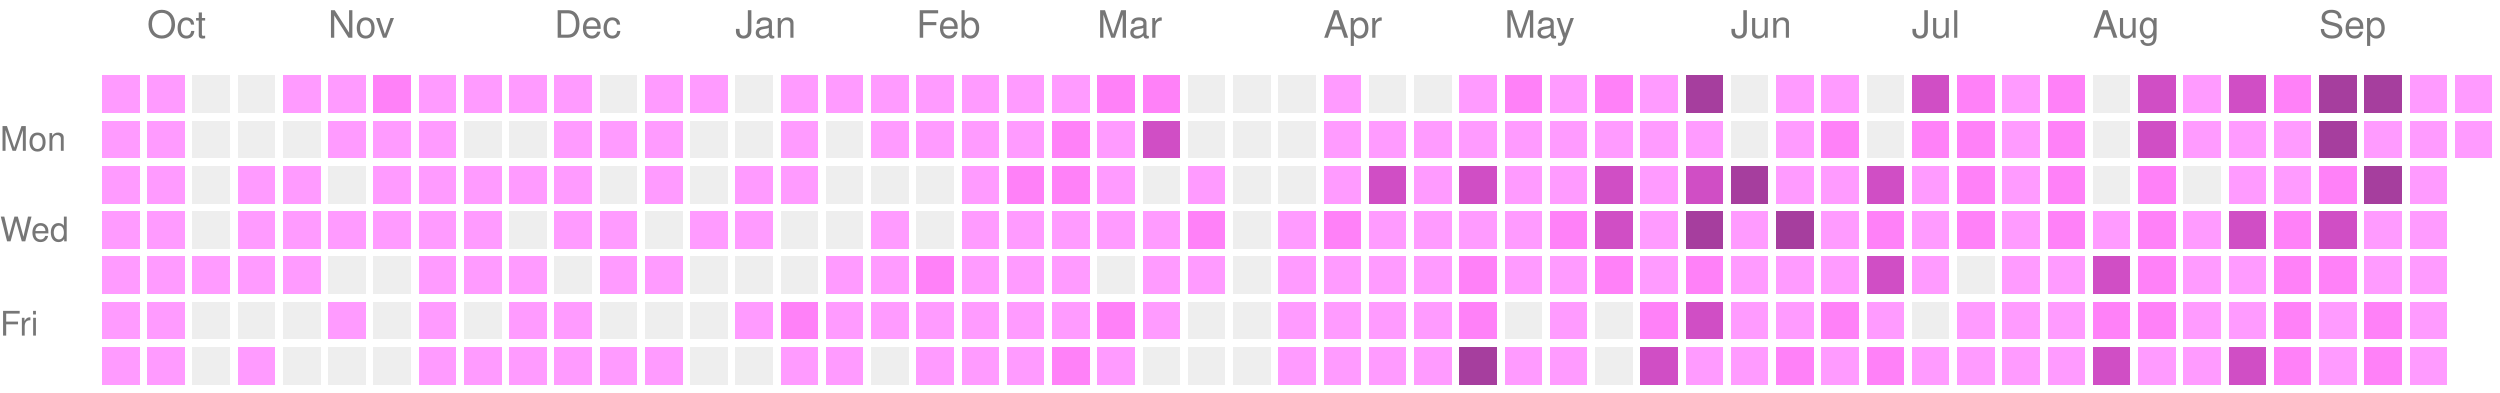
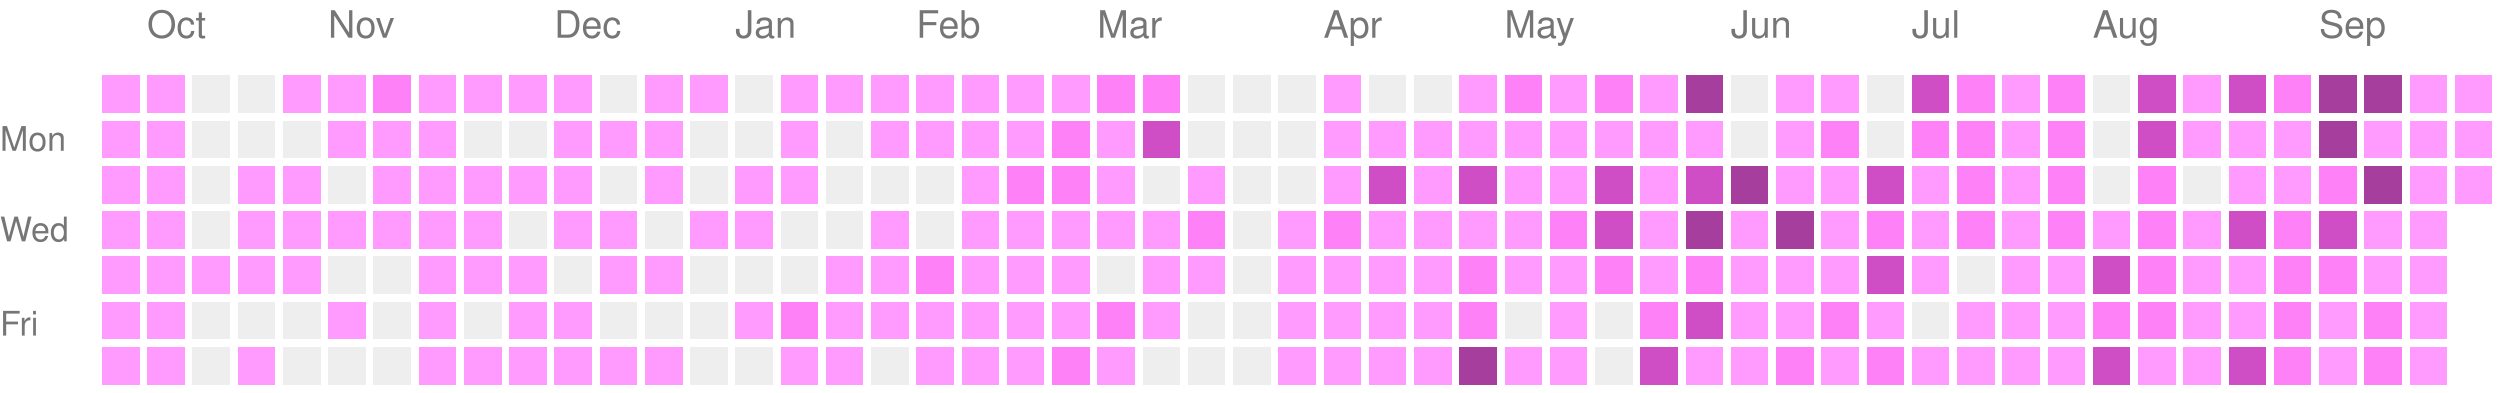
<svg xmlns="http://www.w3.org/2000/svg" version="1.1" width="663" height="104">
  <rect style="fill:#ff9bff;shape-rendering:crispedges;" data-score="1" data-date="2025-09-28" x="27" y="20" width="10" height="10" />
  <rect style="fill:#ff9bff;shape-rendering:crispedges;" data-score="1" data-date="2025-10-05" x="39" y="20" width="10" height="10" />
  <rect style="fill:#EEEEEE;shape-rendering:crispedges;" data-score="0" data-date="2025-10-12" x="51" y="20" width="10" height="10" />
  <rect style="fill:#EEEEEE;shape-rendering:crispedges;" data-score="0" data-date="2025-10-19" x="63" y="20" width="10" height="10" />
  <rect style="fill:#ff9bff;shape-rendering:crispedges;" data-score="1" data-date="2025-10-26" x="75" y="20" width="10" height="10" />
  <rect style="fill:#ff9bff;shape-rendering:crispedges;" data-score="1" data-date="2025-11-02" x="87" y="20" width="10" height="10" />
  <rect style="fill:#ff81f8;shape-rendering:crispedges;" data-score="2" data-date="2025-11-09" x="99" y="20" width="10" height="10" />
  <rect style="fill:#ff9bff;shape-rendering:crispedges;" data-score="1" data-date="2025-11-16" x="111" y="20" width="10" height="10" />
  <rect style="fill:#ff9bff;shape-rendering:crispedges;" data-score="1" data-date="2025-11-23" x="123" y="20" width="10" height="10" />
  <rect style="fill:#ff9bff;shape-rendering:crispedges;" data-score="1" data-date="2025-11-30" x="135" y="20" width="10" height="10" />
  <rect style="fill:#ff9bff;shape-rendering:crispedges;" data-score="1" data-date="2025-12-07" x="147" y="20" width="10" height="10" />
  <rect style="fill:#EEEEEE;shape-rendering:crispedges;" data-score="0" data-date="2025-12-14" x="159" y="20" width="10" height="10" />
  <rect style="fill:#ff9bff;shape-rendering:crispedges;" data-score="1" data-date="2025-12-21" x="171" y="20" width="10" height="10" />
  <rect style="fill:#ff9bff;shape-rendering:crispedges;" data-score="1" data-date="2025-12-28" x="183" y="20" width="10" height="10" />
  <rect style="fill:#EEEEEE;shape-rendering:crispedges;" data-score="0" data-date="2026-01-04" x="195" y="20" width="10" height="10" />
  <rect style="fill:#ff9bff;shape-rendering:crispedges;" data-score="1" data-date="2026-01-11" x="207" y="20" width="10" height="10" />
  <rect style="fill:#ff9bff;shape-rendering:crispedges;" data-score="1" data-date="2026-01-18" x="219" y="20" width="10" height="10" />
  <rect style="fill:#ff9bff;shape-rendering:crispedges;" data-score="1" data-date="2026-01-25" x="231" y="20" width="10" height="10" />
  <rect style="fill:#ff9bff;shape-rendering:crispedges;" data-score="1" data-date="2026-02-01" x="243" y="20" width="10" height="10" />
  <rect style="fill:#ff9bff;shape-rendering:crispedges;" data-score="1" data-date="2026-02-08" x="255" y="20" width="10" height="10" />
  <rect style="fill:#ff9bff;shape-rendering:crispedges;" data-score="1" data-date="2026-02-15" x="267" y="20" width="10" height="10" />
  <rect style="fill:#ff9bff;shape-rendering:crispedges;" data-score="1" data-date="2026-02-22" x="279" y="20" width="10" height="10" />
  <rect style="fill:#ff81f8;shape-rendering:crispedges;" data-score="2" data-date="2026-03-01" x="291" y="20" width="10" height="10" />
  <rect style="fill:#ff81f8;shape-rendering:crispedges;" data-score="2" data-date="2026-03-08" x="303" y="20" width="10" height="10" />
  <rect style="fill:#EEEEEE;shape-rendering:crispedges;" data-score="0" data-date="2026-03-15" x="315" y="20" width="10" height="10" />
  <rect style="fill:#EEEEEE;shape-rendering:crispedges;" data-score="0" data-date="2026-03-22" x="327" y="20" width="10" height="10" />
  <rect style="fill:#EEEEEE;shape-rendering:crispedges;" data-score="0" data-date="2026-03-29" x="339" y="20" width="10" height="10" />
  <rect style="fill:#ff9bff;shape-rendering:crispedges;" data-score="1" data-date="2026-04-05" x="351" y="20" width="10" height="10" />
  <rect style="fill:#EEEEEE;shape-rendering:crispedges;" data-score="0" data-date="2026-04-12" x="363" y="20" width="10" height="10" />
  <rect style="fill:#EEEEEE;shape-rendering:crispedges;" data-score="0" data-date="2026-04-19" x="375" y="20" width="10" height="10" />
  <rect style="fill:#ff9bff;shape-rendering:crispedges;" data-score="1" data-date="2026-04-26" x="387" y="20" width="10" height="10" />
  <rect style="fill:#ff81f8;shape-rendering:crispedges;" data-score="2" data-date="2026-05-03" x="399" y="20" width="10" height="10" />
  <rect style="fill:#ff9bff;shape-rendering:crispedges;" data-score="1" data-date="2026-05-10" x="411" y="20" width="10" height="10" />
  <rect style="fill:#ff81f8;shape-rendering:crispedges;" data-score="2" data-date="2026-05-17" x="423" y="20" width="10" height="10" />
  <rect style="fill:#ff9bff;shape-rendering:crispedges;" data-score="1" data-date="2026-05-24" x="435" y="20" width="10" height="10" />
  <rect style="fill:#a63e9e;shape-rendering:crispedges;" data-score="4" data-date="2026-05-31" x="447" y="20" width="10" height="10" />
  <rect style="fill:#EEEEEE;shape-rendering:crispedges;" data-score="0" data-date="2026-06-07" x="459" y="20" width="10" height="10" />
  <rect style="fill:#ff9bff;shape-rendering:crispedges;" data-score="1" data-date="2026-06-14" x="471" y="20" width="10" height="10" />
  <rect style="fill:#ff9bff;shape-rendering:crispedges;" data-score="1" data-date="2026-06-21" x="483" y="20" width="10" height="10" />
  <rect style="fill:#EEEEEE;shape-rendering:crispedges;" data-score="0" data-date="2026-06-28" x="495" y="20" width="10" height="10" />
  <rect style="fill:#d04ec5;shape-rendering:crispedges;" data-score="3" data-date="2026-07-05" x="507" y="20" width="10" height="10" />
  <rect style="fill:#ff81f8;shape-rendering:crispedges;" data-score="2" data-date="2026-07-12" x="519" y="20" width="10" height="10" />
  <rect style="fill:#ff9bff;shape-rendering:crispedges;" data-score="1" data-date="2026-07-19" x="531" y="20" width="10" height="10" />
  <rect style="fill:#ff81f8;shape-rendering:crispedges;" data-score="2" data-date="2026-07-26" x="543" y="20" width="10" height="10" />
  <rect style="fill:#EEEEEE;shape-rendering:crispedges;" data-score="0" data-date="2026-08-02" x="555" y="20" width="10" height="10" />
  <rect style="fill:#d04ec5;shape-rendering:crispedges;" data-score="3" data-date="2026-08-09" x="567" y="20" width="10" height="10" />
  <rect style="fill:#ff9bff;shape-rendering:crispedges;" data-score="1" data-date="2026-08-16" x="579" y="20" width="10" height="10" />
  <rect style="fill:#d04ec5;shape-rendering:crispedges;" data-score="3" data-date="2026-08-23" x="591" y="20" width="10" height="10" />
  <rect style="fill:#ff81f8;shape-rendering:crispedges;" data-score="2" data-date="2026-08-30" x="603" y="20" width="10" height="10" />
  <rect style="fill:#a63e9e;shape-rendering:crispedges;" data-score="4" data-date="2026-09-06" x="615" y="20" width="10" height="10" />
  <rect style="fill:#a63e9e;shape-rendering:crispedges;" data-score="4" data-date="2026-09-13" x="627" y="20" width="10" height="10" />
  <rect style="fill:#ff9bff;shape-rendering:crispedges;" data-score="1" data-date="2026-09-20" x="639" y="20" width="10" height="10" />
  <rect style="fill:#ff9bff;shape-rendering:crispedges;" data-score="1" data-date="2026-09-27" x="651" y="20" width="10" height="10" />
  <rect style="fill:#ff9bff;shape-rendering:crispedges;" data-score="1" data-date="2025-09-29" x="27" y="32" width="10" height="10" />
  <rect style="fill:#ff9bff;shape-rendering:crispedges;" data-score="1" data-date="2025-10-06" x="39" y="32" width="10" height="10" />
  <rect style="fill:#EEEEEE;shape-rendering:crispedges;" data-score="0" data-date="2025-10-13" x="51" y="32" width="10" height="10" />
  <rect style="fill:#EEEEEE;shape-rendering:crispedges;" data-score="0" data-date="2025-10-20" x="63" y="32" width="10" height="10" />
  <rect style="fill:#EEEEEE;shape-rendering:crispedges;" data-score="0" data-date="2025-10-27" x="75" y="32" width="10" height="10" />
  <rect style="fill:#ff9bff;shape-rendering:crispedges;" data-score="1" data-date="2025-11-03" x="87" y="32" width="10" height="10" />
  <rect style="fill:#ff9bff;shape-rendering:crispedges;" data-score="1" data-date="2025-11-10" x="99" y="32" width="10" height="10" />
  <rect style="fill:#ff9bff;shape-rendering:crispedges;" data-score="1" data-date="2025-11-17" x="111" y="32" width="10" height="10" />
  <rect style="fill:#EEEEEE;shape-rendering:crispedges;" data-score="0" data-date="2025-11-24" x="123" y="32" width="10" height="10" />
  <rect style="fill:#EEEEEE;shape-rendering:crispedges;" data-score="0" data-date="2025-12-01" x="135" y="32" width="10" height="10" />
  <rect style="fill:#ff9bff;shape-rendering:crispedges;" data-score="1" data-date="2025-12-08" x="147" y="32" width="10" height="10" />
  <rect style="fill:#ff9bff;shape-rendering:crispedges;" data-score="1" data-date="2025-12-15" x="159" y="32" width="10" height="10" />
  <rect style="fill:#ff9bff;shape-rendering:crispedges;" data-score="1" data-date="2025-12-22" x="171" y="32" width="10" height="10" />
  <rect style="fill:#EEEEEE;shape-rendering:crispedges;" data-score="0" data-date="2025-12-29" x="183" y="32" width="10" height="10" />
  <rect style="fill:#EEEEEE;shape-rendering:crispedges;" data-score="0" data-date="2026-01-05" x="195" y="32" width="10" height="10" />
  <rect style="fill:#ff9bff;shape-rendering:crispedges;" data-score="1" data-date="2026-01-12" x="207" y="32" width="10" height="10" />
  <rect style="fill:#EEEEEE;shape-rendering:crispedges;" data-score="0" data-date="2026-01-19" x="219" y="32" width="10" height="10" />
  <rect style="fill:#ff9bff;shape-rendering:crispedges;" data-score="1" data-date="2026-01-26" x="231" y="32" width="10" height="10" />
  <rect style="fill:#ff9bff;shape-rendering:crispedges;" data-score="1" data-date="2026-02-02" x="243" y="32" width="10" height="10" />
  <rect style="fill:#ff9bff;shape-rendering:crispedges;" data-score="1" data-date="2026-02-09" x="255" y="32" width="10" height="10" />
  <rect style="fill:#ff9bff;shape-rendering:crispedges;" data-score="1" data-date="2026-02-16" x="267" y="32" width="10" height="10" />
  <rect style="fill:#ff81f8;shape-rendering:crispedges;" data-score="2" data-date="2026-02-23" x="279" y="32" width="10" height="10" />
  <rect style="fill:#ff9bff;shape-rendering:crispedges;" data-score="1" data-date="2026-03-02" x="291" y="32" width="10" height="10" />
  <rect style="fill:#d04ec5;shape-rendering:crispedges;" data-score="3" data-date="2026-03-09" x="303" y="32" width="10" height="10" />
  <rect style="fill:#EEEEEE;shape-rendering:crispedges;" data-score="0" data-date="2026-03-16" x="315" y="32" width="10" height="10" />
  <rect style="fill:#EEEEEE;shape-rendering:crispedges;" data-score="0" data-date="2026-03-23" x="327" y="32" width="10" height="10" />
  <rect style="fill:#EEEEEE;shape-rendering:crispedges;" data-score="0" data-date="2026-03-30" x="339" y="32" width="10" height="10" />
  <rect style="fill:#ff9bff;shape-rendering:crispedges;" data-score="1" data-date="2026-04-06" x="351" y="32" width="10" height="10" />
  <rect style="fill:#ff9bff;shape-rendering:crispedges;" data-score="1" data-date="2026-04-13" x="363" y="32" width="10" height="10" />
  <rect style="fill:#ff9bff;shape-rendering:crispedges;" data-score="1" data-date="2026-04-20" x="375" y="32" width="10" height="10" />
  <rect style="fill:#ff9bff;shape-rendering:crispedges;" data-score="1" data-date="2026-04-27" x="387" y="32" width="10" height="10" />
  <rect style="fill:#ff9bff;shape-rendering:crispedges;" data-score="1" data-date="2026-05-04" x="399" y="32" width="10" height="10" />
  <rect style="fill:#ff9bff;shape-rendering:crispedges;" data-score="1" data-date="2026-05-11" x="411" y="32" width="10" height="10" />
  <rect style="fill:#ff9bff;shape-rendering:crispedges;" data-score="1" data-date="2026-05-18" x="423" y="32" width="10" height="10" />
  <rect style="fill:#ff9bff;shape-rendering:crispedges;" data-score="1" data-date="2026-05-25" x="435" y="32" width="10" height="10" />
  <rect style="fill:#ff9bff;shape-rendering:crispedges;" data-score="1" data-date="2026-06-01" x="447" y="32" width="10" height="10" />
  <rect style="fill:#EEEEEE;shape-rendering:crispedges;" data-score="0" data-date="2026-06-08" x="459" y="32" width="10" height="10" />
  <rect style="fill:#ff9bff;shape-rendering:crispedges;" data-score="1" data-date="2026-06-15" x="471" y="32" width="10" height="10" />
  <rect style="fill:#ff81f8;shape-rendering:crispedges;" data-score="2" data-date="2026-06-22" x="483" y="32" width="10" height="10" />
  <rect style="fill:#EEEEEE;shape-rendering:crispedges;" data-score="0" data-date="2026-06-29" x="495" y="32" width="10" height="10" />
  <rect style="fill:#ff81f8;shape-rendering:crispedges;" data-score="2" data-date="2026-07-06" x="507" y="32" width="10" height="10" />
  <rect style="fill:#ff81f8;shape-rendering:crispedges;" data-score="2" data-date="2026-07-13" x="519" y="32" width="10" height="10" />
  <rect style="fill:#ff9bff;shape-rendering:crispedges;" data-score="1" data-date="2026-07-20" x="531" y="32" width="10" height="10" />
  <rect style="fill:#ff81f8;shape-rendering:crispedges;" data-score="2" data-date="2026-07-27" x="543" y="32" width="10" height="10" />
  <rect style="fill:#EEEEEE;shape-rendering:crispedges;" data-score="0" data-date="2026-08-03" x="555" y="32" width="10" height="10" />
  <rect style="fill:#d04ec5;shape-rendering:crispedges;" data-score="3" data-date="2026-08-10" x="567" y="32" width="10" height="10" />
  <rect style="fill:#ff9bff;shape-rendering:crispedges;" data-score="1" data-date="2026-08-17" x="579" y="32" width="10" height="10" />
  <rect style="fill:#ff9bff;shape-rendering:crispedges;" data-score="1" data-date="2026-08-24" x="591" y="32" width="10" height="10" />
  <rect style="fill:#ff9bff;shape-rendering:crispedges;" data-score="1" data-date="2026-08-31" x="603" y="32" width="10" height="10" />
  <rect style="fill:#a63e9e;shape-rendering:crispedges;" data-score="4" data-date="2026-09-07" x="615" y="32" width="10" height="10" />
  <rect style="fill:#ff9bff;shape-rendering:crispedges;" data-score="1" data-date="2026-09-14" x="627" y="32" width="10" height="10" />
  <rect style="fill:#ff9bff;shape-rendering:crispedges;" data-score="1" data-date="2026-09-21" x="639" y="32" width="10" height="10" />
  <rect style="fill:#ff9bff;shape-rendering:crispedges;" data-score="1" data-date="2026-09-28" x="651" y="32" width="10" height="10" />
  <rect style="fill:#ff9bff;shape-rendering:crispedges;" data-score="1" data-date="2025-09-30" x="27" y="44" width="10" height="10" />
  <rect style="fill:#ff9bff;shape-rendering:crispedges;" data-score="1" data-date="2025-10-07" x="39" y="44" width="10" height="10" />
  <rect style="fill:#EEEEEE;shape-rendering:crispedges;" data-score="0" data-date="2025-10-14" x="51" y="44" width="10" height="10" />
  <rect style="fill:#ff9bff;shape-rendering:crispedges;" data-score="1" data-date="2025-10-21" x="63" y="44" width="10" height="10" />
  <rect style="fill:#ff9bff;shape-rendering:crispedges;" data-score="1" data-date="2025-10-28" x="75" y="44" width="10" height="10" />
  <rect style="fill:#EEEEEE;shape-rendering:crispedges;" data-score="0" data-date="2025-11-04" x="87" y="44" width="10" height="10" />
  <rect style="fill:#ff9bff;shape-rendering:crispedges;" data-score="1" data-date="2025-11-11" x="99" y="44" width="10" height="10" />
  <rect style="fill:#ff9bff;shape-rendering:crispedges;" data-score="1" data-date="2025-11-18" x="111" y="44" width="10" height="10" />
  <rect style="fill:#ff9bff;shape-rendering:crispedges;" data-score="1" data-date="2025-11-25" x="123" y="44" width="10" height="10" />
  <rect style="fill:#ff9bff;shape-rendering:crispedges;" data-score="1" data-date="2025-12-02" x="135" y="44" width="10" height="10" />
  <rect style="fill:#ff9bff;shape-rendering:crispedges;" data-score="1" data-date="2025-12-09" x="147" y="44" width="10" height="10" />
  <rect style="fill:#EEEEEE;shape-rendering:crispedges;" data-score="0" data-date="2025-12-16" x="159" y="44" width="10" height="10" />
  <rect style="fill:#ff9bff;shape-rendering:crispedges;" data-score="1" data-date="2025-12-23" x="171" y="44" width="10" height="10" />
  <rect style="fill:#EEEEEE;shape-rendering:crispedges;" data-score="0" data-date="2025-12-30" x="183" y="44" width="10" height="10" />
  <rect style="fill:#ff9bff;shape-rendering:crispedges;" data-score="1" data-date="2026-01-06" x="195" y="44" width="10" height="10" />
  <rect style="fill:#ff9bff;shape-rendering:crispedges;" data-score="1" data-date="2026-01-13" x="207" y="44" width="10" height="10" />
  <rect style="fill:#EEEEEE;shape-rendering:crispedges;" data-score="0" data-date="2026-01-20" x="219" y="44" width="10" height="10" />
  <rect style="fill:#EEEEEE;shape-rendering:crispedges;" data-score="0" data-date="2026-01-27" x="231" y="44" width="10" height="10" />
  <rect style="fill:#EEEEEE;shape-rendering:crispedges;" data-score="0" data-date="2026-02-03" x="243" y="44" width="10" height="10" />
  <rect style="fill:#ff9bff;shape-rendering:crispedges;" data-score="1" data-date="2026-02-10" x="255" y="44" width="10" height="10" />
  <rect style="fill:#ff81f8;shape-rendering:crispedges;" data-score="2" data-date="2026-02-17" x="267" y="44" width="10" height="10" />
  <rect style="fill:#ff81f8;shape-rendering:crispedges;" data-score="2" data-date="2026-02-24" x="279" y="44" width="10" height="10" />
  <rect style="fill:#ff9bff;shape-rendering:crispedges;" data-score="1" data-date="2026-03-03" x="291" y="44" width="10" height="10" />
  <rect style="fill:#EEEEEE;shape-rendering:crispedges;" data-score="0" data-date="2026-03-10" x="303" y="44" width="10" height="10" />
  <rect style="fill:#ff9bff;shape-rendering:crispedges;" data-score="1" data-date="2026-03-17" x="315" y="44" width="10" height="10" />
  <rect style="fill:#EEEEEE;shape-rendering:crispedges;" data-score="0" data-date="2026-03-24" x="327" y="44" width="10" height="10" />
  <rect style="fill:#EEEEEE;shape-rendering:crispedges;" data-score="0" data-date="2026-03-31" x="339" y="44" width="10" height="10" />
  <rect style="fill:#ff9bff;shape-rendering:crispedges;" data-score="1" data-date="2026-04-07" x="351" y="44" width="10" height="10" />
  <rect style="fill:#d04ec5;shape-rendering:crispedges;" data-score="3" data-date="2026-04-14" x="363" y="44" width="10" height="10" />
  <rect style="fill:#ff9bff;shape-rendering:crispedges;" data-score="1" data-date="2026-04-21" x="375" y="44" width="10" height="10" />
  <rect style="fill:#d04ec5;shape-rendering:crispedges;" data-score="3" data-date="2026-04-28" x="387" y="44" width="10" height="10" />
  <rect style="fill:#ff9bff;shape-rendering:crispedges;" data-score="1" data-date="2026-05-05" x="399" y="44" width="10" height="10" />
  <rect style="fill:#ff9bff;shape-rendering:crispedges;" data-score="1" data-date="2026-05-12" x="411" y="44" width="10" height="10" />
  <rect style="fill:#d04ec5;shape-rendering:crispedges;" data-score="3" data-date="2026-05-19" x="423" y="44" width="10" height="10" />
  <rect style="fill:#ff9bff;shape-rendering:crispedges;" data-score="1" data-date="2026-05-26" x="435" y="44" width="10" height="10" />
  <rect style="fill:#d04ec5;shape-rendering:crispedges;" data-score="3" data-date="2026-06-02" x="447" y="44" width="10" height="10" />
  <rect style="fill:#a63e9e;shape-rendering:crispedges;" data-score="4" data-date="2026-06-09" x="459" y="44" width="10" height="10" />
  <rect style="fill:#ff9bff;shape-rendering:crispedges;" data-score="1" data-date="2026-06-16" x="471" y="44" width="10" height="10" />
  <rect style="fill:#ff9bff;shape-rendering:crispedges;" data-score="1" data-date="2026-06-23" x="483" y="44" width="10" height="10" />
  <rect style="fill:#d04ec5;shape-rendering:crispedges;" data-score="3" data-date="2026-06-30" x="495" y="44" width="10" height="10" />
  <rect style="fill:#ff9bff;shape-rendering:crispedges;" data-score="1" data-date="2026-07-07" x="507" y="44" width="10" height="10" />
  <rect style="fill:#ff81f8;shape-rendering:crispedges;" data-score="2" data-date="2026-07-14" x="519" y="44" width="10" height="10" />
  <rect style="fill:#ff9bff;shape-rendering:crispedges;" data-score="1" data-date="2026-07-21" x="531" y="44" width="10" height="10" />
  <rect style="fill:#ff81f8;shape-rendering:crispedges;" data-score="2" data-date="2026-07-28" x="543" y="44" width="10" height="10" />
  <rect style="fill:#EEEEEE;shape-rendering:crispedges;" data-score="0" data-date="2026-08-04" x="555" y="44" width="10" height="10" />
  <rect style="fill:#ff81f8;shape-rendering:crispedges;" data-score="2" data-date="2026-08-11" x="567" y="44" width="10" height="10" />
  <rect style="fill:#EEEEEE;shape-rendering:crispedges;" data-score="0" data-date="2026-08-18" x="579" y="44" width="10" height="10" />
  <rect style="fill:#ff9bff;shape-rendering:crispedges;" data-score="1" data-date="2026-08-25" x="591" y="44" width="10" height="10" />
  <rect style="fill:#ff9bff;shape-rendering:crispedges;" data-score="1" data-date="2026-09-01" x="603" y="44" width="10" height="10" />
  <rect style="fill:#ff81f8;shape-rendering:crispedges;" data-score="2" data-date="2026-09-08" x="615" y="44" width="10" height="10" />
  <rect style="fill:#a63e9e;shape-rendering:crispedges;" data-score="4" data-date="2026-09-15" x="627" y="44" width="10" height="10" />
  <rect style="fill:#ff9bff;shape-rendering:crispedges;" data-score="1" data-date="2026-09-22" x="639" y="44" width="10" height="10" />
+   <rect style="fill:#ff9bff;shape-rendering:crispedges;" data-score="1" data-date="2026-09-29" x="651" y="44" width="10" height="10" />
  <rect style="fill:#ff9bff;shape-rendering:crispedges;" data-score="1" data-date="2025-10-01" x="27" y="56" width="10" height="10" />
  <rect style="fill:#ff9bff;shape-rendering:crispedges;" data-score="1" data-date="2025-10-08" x="39" y="56" width="10" height="10" />
  <rect style="fill:#EEEEEE;shape-rendering:crispedges;" data-score="0" data-date="2025-10-15" x="51" y="56" width="10" height="10" />
  <rect style="fill:#ff9bff;shape-rendering:crispedges;" data-score="1" data-date="2025-10-22" x="63" y="56" width="10" height="10" />
  <rect style="fill:#ff9bff;shape-rendering:crispedges;" data-score="1" data-date="2025-10-29" x="75" y="56" width="10" height="10" />
  <rect style="fill:#ff9bff;shape-rendering:crispedges;" data-score="1" data-date="2025-11-05" x="87" y="56" width="10" height="10" />
  <rect style="fill:#ff9bff;shape-rendering:crispedges;" data-score="1" data-date="2025-11-12" x="99" y="56" width="10" height="10" />
  <rect style="fill:#ff9bff;shape-rendering:crispedges;" data-score="1" data-date="2025-11-19" x="111" y="56" width="10" height="10" />
  <rect style="fill:#ff9bff;shape-rendering:crispedges;" data-score="1" data-date="2025-11-26" x="123" y="56" width="10" height="10" />
  <rect style="fill:#EEEEEE;shape-rendering:crispedges;" data-score="0" data-date="2025-12-03" x="135" y="56" width="10" height="10" />
  <rect style="fill:#ff9bff;shape-rendering:crispedges;" data-score="1" data-date="2025-12-10" x="147" y="56" width="10" height="10" />
  <rect style="fill:#ff9bff;shape-rendering:crispedges;" data-score="1" data-date="2025-12-17" x="159" y="56" width="10" height="10" />
  <rect style="fill:#EEEEEE;shape-rendering:crispedges;" data-score="0" data-date="2025-12-24" x="171" y="56" width="10" height="10" />
  <rect style="fill:#ff9bff;shape-rendering:crispedges;" data-score="1" data-date="2025-12-31" x="183" y="56" width="10" height="10" />
  <rect style="fill:#ff9bff;shape-rendering:crispedges;" data-score="1" data-date="2026-01-07" x="195" y="56" width="10" height="10" />
  <rect style="fill:#EEEEEE;shape-rendering:crispedges;" data-score="0" data-date="2026-01-14" x="207" y="56" width="10" height="10" />
  <rect style="fill:#EEEEEE;shape-rendering:crispedges;" data-score="0" data-date="2026-01-21" x="219" y="56" width="10" height="10" />
  <rect style="fill:#ff9bff;shape-rendering:crispedges;" data-score="1" data-date="2026-01-28" x="231" y="56" width="10" height="10" />
  <rect style="fill:#EEEEEE;shape-rendering:crispedges;" data-score="0" data-date="2026-02-04" x="243" y="56" width="10" height="10" />
  <rect style="fill:#ff9bff;shape-rendering:crispedges;" data-score="1" data-date="2026-02-11" x="255" y="56" width="10" height="10" />
  <rect style="fill:#ff9bff;shape-rendering:crispedges;" data-score="1" data-date="2026-02-18" x="267" y="56" width="10" height="10" />
  <rect style="fill:#ff9bff;shape-rendering:crispedges;" data-score="1" data-date="2026-02-25" x="279" y="56" width="10" height="10" />
  <rect style="fill:#ff9bff;shape-rendering:crispedges;" data-score="1" data-date="2026-03-04" x="291" y="56" width="10" height="10" />
  <rect style="fill:#ff9bff;shape-rendering:crispedges;" data-score="1" data-date="2026-03-11" x="303" y="56" width="10" height="10" />
  <rect style="fill:#ff81f8;shape-rendering:crispedges;" data-score="2" data-date="2026-03-18" x="315" y="56" width="10" height="10" />
  <rect style="fill:#EEEEEE;shape-rendering:crispedges;" data-score="0" data-date="2026-03-25" x="327" y="56" width="10" height="10" />
  <rect style="fill:#ff9bff;shape-rendering:crispedges;" data-score="1" data-date="2026-04-01" x="339" y="56" width="10" height="10" />
  <rect style="fill:#ff81f8;shape-rendering:crispedges;" data-score="2" data-date="2026-04-08" x="351" y="56" width="10" height="10" />
  <rect style="fill:#ff9bff;shape-rendering:crispedges;" data-score="1" data-date="2026-04-15" x="363" y="56" width="10" height="10" />
  <rect style="fill:#ff9bff;shape-rendering:crispedges;" data-score="1" data-date="2026-04-22" x="375" y="56" width="10" height="10" />
  <rect style="fill:#ff9bff;shape-rendering:crispedges;" data-score="1" data-date="2026-04-29" x="387" y="56" width="10" height="10" />
  <rect style="fill:#ff9bff;shape-rendering:crispedges;" data-score="1" data-date="2026-05-06" x="399" y="56" width="10" height="10" />
  <rect style="fill:#ff81f8;shape-rendering:crispedges;" data-score="2" data-date="2026-05-13" x="411" y="56" width="10" height="10" />
  <rect style="fill:#d04ec5;shape-rendering:crispedges;" data-score="3" data-date="2026-05-20" x="423" y="56" width="10" height="10" />
  <rect style="fill:#ff9bff;shape-rendering:crispedges;" data-score="1" data-date="2026-05-27" x="435" y="56" width="10" height="10" />
  <rect style="fill:#a63e9e;shape-rendering:crispedges;" data-score="4" data-date="2026-06-03" x="447" y="56" width="10" height="10" />
  <rect style="fill:#ff9bff;shape-rendering:crispedges;" data-score="1" data-date="2026-06-10" x="459" y="56" width="10" height="10" />
  <rect style="fill:#a63e9e;shape-rendering:crispedges;" data-score="4" data-date="2026-06-17" x="471" y="56" width="10" height="10" />
  <rect style="fill:#ff9bff;shape-rendering:crispedges;" data-score="1" data-date="2026-06-24" x="483" y="56" width="10" height="10" />
  <rect style="fill:#ff81f8;shape-rendering:crispedges;" data-score="2" data-date="2026-07-01" x="495" y="56" width="10" height="10" />
  <rect style="fill:#ff9bff;shape-rendering:crispedges;" data-score="1" data-date="2026-07-08" x="507" y="56" width="10" height="10" />
  <rect style="fill:#ff81f8;shape-rendering:crispedges;" data-score="2" data-date="2026-07-15" x="519" y="56" width="10" height="10" />
  <rect style="fill:#ff9bff;shape-rendering:crispedges;" data-score="1" data-date="2026-07-22" x="531" y="56" width="10" height="10" />
  <rect style="fill:#ff81f8;shape-rendering:crispedges;" data-score="2" data-date="2026-07-29" x="543" y="56" width="10" height="10" />
  <rect style="fill:#ff9bff;shape-rendering:crispedges;" data-score="1" data-date="2026-08-05" x="555" y="56" width="10" height="10" />
  <rect style="fill:#ff81f8;shape-rendering:crispedges;" data-score="2" data-date="2026-08-12" x="567" y="56" width="10" height="10" />
  <rect style="fill:#ff9bff;shape-rendering:crispedges;" data-score="1" data-date="2026-08-19" x="579" y="56" width="10" height="10" />
  <rect style="fill:#d04ec5;shape-rendering:crispedges;" data-score="3" data-date="2026-08-26" x="591" y="56" width="10" height="10" />
  <rect style="fill:#ff81f8;shape-rendering:crispedges;" data-score="2" data-date="2026-09-02" x="603" y="56" width="10" height="10" />
  <rect style="fill:#d04ec5;shape-rendering:crispedges;" data-score="3" data-date="2026-09-09" x="615" y="56" width="10" height="10" />
  <rect style="fill:#ff9bff;shape-rendering:crispedges;" data-score="1" data-date="2026-09-16" x="627" y="56" width="10" height="10" />
  <rect style="fill:#ff9bff;shape-rendering:crispedges;" data-score="1" data-date="2026-09-23" x="639" y="56" width="10" height="10" />
  <rect style="fill:#ff9bff;shape-rendering:crispedges;" data-score="1" data-date="2025-10-02" x="27" y="68" width="10" height="10" />
  <rect style="fill:#ff9bff;shape-rendering:crispedges;" data-score="1" data-date="2025-10-09" x="39" y="68" width="10" height="10" />
  <rect style="fill:#ff9bff;shape-rendering:crispedges;" data-score="1" data-date="2025-10-16" x="51" y="68" width="10" height="10" />
  <rect style="fill:#ff9bff;shape-rendering:crispedges;" data-score="1" data-date="2025-10-23" x="63" y="68" width="10" height="10" />
  <rect style="fill:#ff9bff;shape-rendering:crispedges;" data-score="1" data-date="2025-10-30" x="75" y="68" width="10" height="10" />
  <rect style="fill:#EEEEEE;shape-rendering:crispedges;" data-score="0" data-date="2025-11-06" x="87" y="68" width="10" height="10" />
  <rect style="fill:#EEEEEE;shape-rendering:crispedges;" data-score="0" data-date="2025-11-13" x="99" y="68" width="10" height="10" />
  <rect style="fill:#ff9bff;shape-rendering:crispedges;" data-score="1" data-date="2025-11-20" x="111" y="68" width="10" height="10" />
  <rect style="fill:#ff9bff;shape-rendering:crispedges;" data-score="1" data-date="2025-11-27" x="123" y="68" width="10" height="10" />
  <rect style="fill:#ff9bff;shape-rendering:crispedges;" data-score="1" data-date="2025-12-04" x="135" y="68" width="10" height="10" />
  <rect style="fill:#EEEEEE;shape-rendering:crispedges;" data-score="0" data-date="2025-12-11" x="147" y="68" width="10" height="10" />
  <rect style="fill:#ff9bff;shape-rendering:crispedges;" data-score="1" data-date="2025-12-18" x="159" y="68" width="10" height="10" />
  <rect style="fill:#ff9bff;shape-rendering:crispedges;" data-score="1" data-date="2025-12-25" x="171" y="68" width="10" height="10" />
  <rect style="fill:#EEEEEE;shape-rendering:crispedges;" data-score="0" data-date="2026-01-01" x="183" y="68" width="10" height="10" />
  <rect style="fill:#EEEEEE;shape-rendering:crispedges;" data-score="0" data-date="2026-01-08" x="195" y="68" width="10" height="10" />
  <rect style="fill:#EEEEEE;shape-rendering:crispedges;" data-score="0" data-date="2026-01-15" x="207" y="68" width="10" height="10" />
  <rect style="fill:#ff9bff;shape-rendering:crispedges;" data-score="1" data-date="2026-01-22" x="219" y="68" width="10" height="10" />
  <rect style="fill:#ff9bff;shape-rendering:crispedges;" data-score="1" data-date="2026-01-29" x="231" y="68" width="10" height="10" />
  <rect style="fill:#ff81f8;shape-rendering:crispedges;" data-score="2" data-date="2026-02-05" x="243" y="68" width="10" height="10" />
  <rect style="fill:#ff9bff;shape-rendering:crispedges;" data-score="1" data-date="2026-02-12" x="255" y="68" width="10" height="10" />
  <rect style="fill:#ff9bff;shape-rendering:crispedges;" data-score="1" data-date="2026-02-19" x="267" y="68" width="10" height="10" />
  <rect style="fill:#ff9bff;shape-rendering:crispedges;" data-score="1" data-date="2026-02-26" x="279" y="68" width="10" height="10" />
  <rect style="fill:#EEEEEE;shape-rendering:crispedges;" data-score="0" data-date="2026-03-05" x="291" y="68" width="10" height="10" />
  <rect style="fill:#ff9bff;shape-rendering:crispedges;" data-score="1" data-date="2026-03-12" x="303" y="68" width="10" height="10" />
  <rect style="fill:#ff9bff;shape-rendering:crispedges;" data-score="1" data-date="2026-03-19" x="315" y="68" width="10" height="10" />
  <rect style="fill:#EEEEEE;shape-rendering:crispedges;" data-score="0" data-date="2026-03-26" x="327" y="68" width="10" height="10" />
  <rect style="fill:#ff9bff;shape-rendering:crispedges;" data-score="1" data-date="2026-04-02" x="339" y="68" width="10" height="10" />
  <rect style="fill:#ff9bff;shape-rendering:crispedges;" data-score="1" data-date="2026-04-09" x="351" y="68" width="10" height="10" />
  <rect style="fill:#ff9bff;shape-rendering:crispedges;" data-score="1" data-date="2026-04-16" x="363" y="68" width="10" height="10" />
  <rect style="fill:#ff9bff;shape-rendering:crispedges;" data-score="1" data-date="2026-04-23" x="375" y="68" width="10" height="10" />
  <rect style="fill:#ff81f8;shape-rendering:crispedges;" data-score="2" data-date="2026-04-30" x="387" y="68" width="10" height="10" />
  <rect style="fill:#ff9bff;shape-rendering:crispedges;" data-score="1" data-date="2026-05-07" x="399" y="68" width="10" height="10" />
  <rect style="fill:#ff9bff;shape-rendering:crispedges;" data-score="1" data-date="2026-05-14" x="411" y="68" width="10" height="10" />
  <rect style="fill:#ff81f8;shape-rendering:crispedges;" data-score="2" data-date="2026-05-21" x="423" y="68" width="10" height="10" />
  <rect style="fill:#ff9bff;shape-rendering:crispedges;" data-score="1" data-date="2026-05-28" x="435" y="68" width="10" height="10" />
  <rect style="fill:#ff81f8;shape-rendering:crispedges;" data-score="2" data-date="2026-06-04" x="447" y="68" width="10" height="10" />
  <rect style="fill:#ff9bff;shape-rendering:crispedges;" data-score="1" data-date="2026-06-11" x="459" y="68" width="10" height="10" />
  <rect style="fill:#ff9bff;shape-rendering:crispedges;" data-score="1" data-date="2026-06-18" x="471" y="68" width="10" height="10" />
  <rect style="fill:#ff9bff;shape-rendering:crispedges;" data-score="1" data-date="2026-06-25" x="483" y="68" width="10" height="10" />
  <rect style="fill:#d04ec5;shape-rendering:crispedges;" data-score="3" data-date="2026-07-02" x="495" y="68" width="10" height="10" />
  <rect style="fill:#ff9bff;shape-rendering:crispedges;" data-score="1" data-date="2026-07-09" x="507" y="68" width="10" height="10" />
  <rect style="fill:#EEEEEE;shape-rendering:crispedges;" data-score="0" data-date="2026-07-16" x="519" y="68" width="10" height="10" />
  <rect style="fill:#ff9bff;shape-rendering:crispedges;" data-score="1" data-date="2026-07-23" x="531" y="68" width="10" height="10" />
  <rect style="fill:#ff9bff;shape-rendering:crispedges;" data-score="1" data-date="2026-07-30" x="543" y="68" width="10" height="10" />
  <rect style="fill:#d04ec5;shape-rendering:crispedges;" data-score="3" data-date="2026-08-06" x="555" y="68" width="10" height="10" />
  <rect style="fill:#ff81f8;shape-rendering:crispedges;" data-score="2" data-date="2026-08-13" x="567" y="68" width="10" height="10" />
  <rect style="fill:#ff9bff;shape-rendering:crispedges;" data-score="1" data-date="2026-08-20" x="579" y="68" width="10" height="10" />
  <rect style="fill:#ff9bff;shape-rendering:crispedges;" data-score="1" data-date="2026-08-27" x="591" y="68" width="10" height="10" />
  <rect style="fill:#ff81f8;shape-rendering:crispedges;" data-score="2" data-date="2026-09-03" x="603" y="68" width="10" height="10" />
  <rect style="fill:#ff81f8;shape-rendering:crispedges;" data-score="2" data-date="2026-09-10" x="615" y="68" width="10" height="10" />
  <rect style="fill:#ff9bff;shape-rendering:crispedges;" data-score="1" data-date="2026-09-17" x="627" y="68" width="10" height="10" />
  <rect style="fill:#ff9bff;shape-rendering:crispedges;" data-score="1" data-date="2026-09-24" x="639" y="68" width="10" height="10" />
  <rect style="fill:#ff9bff;shape-rendering:crispedges;" data-score="1" data-date="2025-10-03" x="27" y="80" width="10" height="10" />
  <rect style="fill:#ff9bff;shape-rendering:crispedges;" data-score="1" data-date="2025-10-10" x="39" y="80" width="10" height="10" />
  <rect style="fill:#EEEEEE;shape-rendering:crispedges;" data-score="0" data-date="2025-10-17" x="51" y="80" width="10" height="10" />
  <rect style="fill:#EEEEEE;shape-rendering:crispedges;" data-score="0" data-date="2025-10-24" x="63" y="80" width="10" height="10" />
  <rect style="fill:#EEEEEE;shape-rendering:crispedges;" data-score="0" data-date="2025-10-31" x="75" y="80" width="10" height="10" />
  <rect style="fill:#ff9bff;shape-rendering:crispedges;" data-score="1" data-date="2025-11-07" x="87" y="80" width="10" height="10" />
  <rect style="fill:#EEEEEE;shape-rendering:crispedges;" data-score="0" data-date="2025-11-14" x="99" y="80" width="10" height="10" />
  <rect style="fill:#ff9bff;shape-rendering:crispedges;" data-score="1" data-date="2025-11-21" x="111" y="80" width="10" height="10" />
  <rect style="fill:#EEEEEE;shape-rendering:crispedges;" data-score="0" data-date="2025-11-28" x="123" y="80" width="10" height="10" />
  <rect style="fill:#ff9bff;shape-rendering:crispedges;" data-score="1" data-date="2025-12-05" x="135" y="80" width="10" height="10" />
  <rect style="fill:#ff9bff;shape-rendering:crispedges;" data-score="1" data-date="2025-12-12" x="147" y="80" width="10" height="10" />
  <rect style="fill:#EEEEEE;shape-rendering:crispedges;" data-score="0" data-date="2025-12-19" x="159" y="80" width="10" height="10" />
  <rect style="fill:#EEEEEE;shape-rendering:crispedges;" data-score="0" data-date="2025-12-26" x="171" y="80" width="10" height="10" />
  <rect style="fill:#EEEEEE;shape-rendering:crispedges;" data-score="0" data-date="2026-01-02" x="183" y="80" width="10" height="10" />
  <rect style="fill:#ff9bff;shape-rendering:crispedges;" data-score="1" data-date="2026-01-09" x="195" y="80" width="10" height="10" />
  <rect style="fill:#ff81f8;shape-rendering:crispedges;" data-score="2" data-date="2026-01-16" x="207" y="80" width="10" height="10" />
  <rect style="fill:#ff9bff;shape-rendering:crispedges;" data-score="1" data-date="2026-01-23" x="219" y="80" width="10" height="10" />
  <rect style="fill:#ff9bff;shape-rendering:crispedges;" data-score="1" data-date="2026-01-30" x="231" y="80" width="10" height="10" />
  <rect style="fill:#ff9bff;shape-rendering:crispedges;" data-score="1" data-date="2026-02-06" x="243" y="80" width="10" height="10" />
  <rect style="fill:#ff9bff;shape-rendering:crispedges;" data-score="1" data-date="2026-02-13" x="255" y="80" width="10" height="10" />
  <rect style="fill:#ff9bff;shape-rendering:crispedges;" data-score="1" data-date="2026-02-20" x="267" y="80" width="10" height="10" />
  <rect style="fill:#ff9bff;shape-rendering:crispedges;" data-score="1" data-date="2026-02-27" x="279" y="80" width="10" height="10" />
  <rect style="fill:#ff81f8;shape-rendering:crispedges;" data-score="2" data-date="2026-03-06" x="291" y="80" width="10" height="10" />
  <rect style="fill:#ff9bff;shape-rendering:crispedges;" data-score="1" data-date="2026-03-13" x="303" y="80" width="10" height="10" />
  <rect style="fill:#EEEEEE;shape-rendering:crispedges;" data-score="0" data-date="2026-03-20" x="315" y="80" width="10" height="10" />
  <rect style="fill:#EEEEEE;shape-rendering:crispedges;" data-score="0" data-date="2026-03-27" x="327" y="80" width="10" height="10" />
  <rect style="fill:#ff9bff;shape-rendering:crispedges;" data-score="1" data-date="2026-04-03" x="339" y="80" width="10" height="10" />
  <rect style="fill:#ff9bff;shape-rendering:crispedges;" data-score="1" data-date="2026-04-10" x="351" y="80" width="10" height="10" />
  <rect style="fill:#ff9bff;shape-rendering:crispedges;" data-score="1" data-date="2026-04-17" x="363" y="80" width="10" height="10" />
  <rect style="fill:#ff9bff;shape-rendering:crispedges;" data-score="1" data-date="2026-04-24" x="375" y="80" width="10" height="10" />
  <rect style="fill:#ff81f8;shape-rendering:crispedges;" data-score="2" data-date="2026-05-01" x="387" y="80" width="10" height="10" />
  <rect style="fill:#EEEEEE;shape-rendering:crispedges;" data-score="0" data-date="2026-05-08" x="399" y="80" width="10" height="10" />
  <rect style="fill:#ff9bff;shape-rendering:crispedges;" data-score="1" data-date="2026-05-15" x="411" y="80" width="10" height="10" />
  <rect style="fill:#EEEEEE;shape-rendering:crispedges;" data-score="0" data-date="2026-05-22" x="423" y="80" width="10" height="10" />
  <rect style="fill:#ff81f8;shape-rendering:crispedges;" data-score="2" data-date="2026-05-29" x="435" y="80" width="10" height="10" />
  <rect style="fill:#d04ec5;shape-rendering:crispedges;" data-score="3" data-date="2026-06-05" x="447" y="80" width="10" height="10" />
  <rect style="fill:#ff9bff;shape-rendering:crispedges;" data-score="1" data-date="2026-06-12" x="459" y="80" width="10" height="10" />
  <rect style="fill:#ff9bff;shape-rendering:crispedges;" data-score="1" data-date="2026-06-19" x="471" y="80" width="10" height="10" />
  <rect style="fill:#ff81f8;shape-rendering:crispedges;" data-score="2" data-date="2026-06-26" x="483" y="80" width="10" height="10" />
  <rect style="fill:#ff9bff;shape-rendering:crispedges;" data-score="1" data-date="2026-07-03" x="495" y="80" width="10" height="10" />
  <rect style="fill:#EEEEEE;shape-rendering:crispedges;" data-score="0" data-date="2026-07-10" x="507" y="80" width="10" height="10" />
  <rect style="fill:#ff9bff;shape-rendering:crispedges;" data-score="1" data-date="2026-07-17" x="519" y="80" width="10" height="10" />
  <rect style="fill:#ff9bff;shape-rendering:crispedges;" data-score="1" data-date="2026-07-24" x="531" y="80" width="10" height="10" />
  <rect style="fill:#ff9bff;shape-rendering:crispedges;" data-score="1" data-date="2026-07-31" x="543" y="80" width="10" height="10" />
  <rect style="fill:#ff81f8;shape-rendering:crispedges;" data-score="2" data-date="2026-08-07" x="555" y="80" width="10" height="10" />
  <rect style="fill:#ff81f8;shape-rendering:crispedges;" data-score="2" data-date="2026-08-14" x="567" y="80" width="10" height="10" />
  <rect style="fill:#ff9bff;shape-rendering:crispedges;" data-score="1" data-date="2026-08-21" x="579" y="80" width="10" height="10" />
  <rect style="fill:#ff9bff;shape-rendering:crispedges;" data-score="1" data-date="2026-08-28" x="591" y="80" width="10" height="10" />
  <rect style="fill:#ff81f8;shape-rendering:crispedges;" data-score="2" data-date="2026-09-04" x="603" y="80" width="10" height="10" />
  <rect style="fill:#ff9bff;shape-rendering:crispedges;" data-score="1" data-date="2026-09-11" x="615" y="80" width="10" height="10" />
  <rect style="fill:#ff81f8;shape-rendering:crispedges;" data-score="2" data-date="2026-09-18" x="627" y="80" width="10" height="10" />
  <rect style="fill:#ff9bff;shape-rendering:crispedges;" data-score="1" data-date="2026-09-25" x="639" y="80" width="10" height="10" />
  <rect style="fill:#ff9bff;shape-rendering:crispedges;" data-score="1" data-date="2025-10-04" x="27" y="92" width="10" height="10" />
  <rect style="fill:#ff9bff;shape-rendering:crispedges;" data-score="1" data-date="2025-10-11" x="39" y="92" width="10" height="10" />
  <rect style="fill:#EEEEEE;shape-rendering:crispedges;" data-score="0" data-date="2025-10-18" x="51" y="92" width="10" height="10" />
  <rect style="fill:#ff9bff;shape-rendering:crispedges;" data-score="1" data-date="2025-10-25" x="63" y="92" width="10" height="10" />
  <rect style="fill:#EEEEEE;shape-rendering:crispedges;" data-score="0" data-date="2025-11-01" x="75" y="92" width="10" height="10" />
  <rect style="fill:#EEEEEE;shape-rendering:crispedges;" data-score="0" data-date="2025-11-08" x="87" y="92" width="10" height="10" />
  <rect style="fill:#EEEEEE;shape-rendering:crispedges;" data-score="0" data-date="2025-11-15" x="99" y="92" width="10" height="10" />
  <rect style="fill:#ff9bff;shape-rendering:crispedges;" data-score="1" data-date="2025-11-22" x="111" y="92" width="10" height="10" />
  <rect style="fill:#ff9bff;shape-rendering:crispedges;" data-score="1" data-date="2025-11-29" x="123" y="92" width="10" height="10" />
  <rect style="fill:#ff9bff;shape-rendering:crispedges;" data-score="1" data-date="2025-12-06" x="135" y="92" width="10" height="10" />
  <rect style="fill:#ff9bff;shape-rendering:crispedges;" data-score="1" data-date="2025-12-13" x="147" y="92" width="10" height="10" />
  <rect style="fill:#ff9bff;shape-rendering:crispedges;" data-score="1" data-date="2025-12-20" x="159" y="92" width="10" height="10" />
  <rect style="fill:#ff9bff;shape-rendering:crispedges;" data-score="1" data-date="2025-12-27" x="171" y="92" width="10" height="10" />
  <rect style="fill:#EEEEEE;shape-rendering:crispedges;" data-score="0" data-date="2026-01-03" x="183" y="92" width="10" height="10" />
  <rect style="fill:#EEEEEE;shape-rendering:crispedges;" data-score="0" data-date="2026-01-10" x="195" y="92" width="10" height="10" />
  <rect style="fill:#ff9bff;shape-rendering:crispedges;" data-score="1" data-date="2026-01-17" x="207" y="92" width="10" height="10" />
  <rect style="fill:#ff9bff;shape-rendering:crispedges;" data-score="1" data-date="2026-01-24" x="219" y="92" width="10" height="10" />
  <rect style="fill:#EEEEEE;shape-rendering:crispedges;" data-score="0" data-date="2026-01-31" x="231" y="92" width="10" height="10" />
  <rect style="fill:#ff9bff;shape-rendering:crispedges;" data-score="1" data-date="2026-02-07" x="243" y="92" width="10" height="10" />
  <rect style="fill:#ff9bff;shape-rendering:crispedges;" data-score="1" data-date="2026-02-14" x="255" y="92" width="10" height="10" />
  <rect style="fill:#ff9bff;shape-rendering:crispedges;" data-score="1" data-date="2026-02-21" x="267" y="92" width="10" height="10" />
  <rect style="fill:#ff81f8;shape-rendering:crispedges;" data-score="2" data-date="2026-02-28" x="279" y="92" width="10" height="10" />
  <rect style="fill:#ff9bff;shape-rendering:crispedges;" data-score="1" data-date="2026-03-07" x="291" y="92" width="10" height="10" />
  <rect style="fill:#EEEEEE;shape-rendering:crispedges;" data-score="0" data-date="2026-03-14" x="303" y="92" width="10" height="10" />
  <rect style="fill:#EEEEEE;shape-rendering:crispedges;" data-score="0" data-date="2026-03-21" x="315" y="92" width="10" height="10" />
  <rect style="fill:#EEEEEE;shape-rendering:crispedges;" data-score="0" data-date="2026-03-28" x="327" y="92" width="10" height="10" />
  <rect style="fill:#ff9bff;shape-rendering:crispedges;" data-score="1" data-date="2026-04-04" x="339" y="92" width="10" height="10" />
  <rect style="fill:#ff9bff;shape-rendering:crispedges;" data-score="1" data-date="2026-04-11" x="351" y="92" width="10" height="10" />
  <rect style="fill:#ff9bff;shape-rendering:crispedges;" data-score="1" data-date="2026-04-18" x="363" y="92" width="10" height="10" />
  <rect style="fill:#ff9bff;shape-rendering:crispedges;" data-score="1" data-date="2026-04-25" x="375" y="92" width="10" height="10" />
  <rect style="fill:#a63e9e;shape-rendering:crispedges;" data-score="4" data-date="2026-05-02" x="387" y="92" width="10" height="10" />
  <rect style="fill:#ff9bff;shape-rendering:crispedges;" data-score="1" data-date="2026-05-09" x="399" y="92" width="10" height="10" />
  <rect style="fill:#ff9bff;shape-rendering:crispedges;" data-score="1" data-date="2026-05-16" x="411" y="92" width="10" height="10" />
  <rect style="fill:#EEEEEE;shape-rendering:crispedges;" data-score="0" data-date="2026-05-23" x="423" y="92" width="10" height="10" />
  <rect style="fill:#d04ec5;shape-rendering:crispedges;" data-score="3" data-date="2026-05-30" x="435" y="92" width="10" height="10" />
  <rect style="fill:#ff9bff;shape-rendering:crispedges;" data-score="1" data-date="2026-06-06" x="447" y="92" width="10" height="10" />
  <rect style="fill:#ff9bff;shape-rendering:crispedges;" data-score="1" data-date="2026-06-13" x="459" y="92" width="10" height="10" />
  <rect style="fill:#ff81f8;shape-rendering:crispedges;" data-score="2" data-date="2026-06-20" x="471" y="92" width="10" height="10" />
  <rect style="fill:#ff9bff;shape-rendering:crispedges;" data-score="1" data-date="2026-06-27" x="483" y="92" width="10" height="10" />
  <rect style="fill:#ff81f8;shape-rendering:crispedges;" data-score="2" data-date="2026-07-04" x="495" y="92" width="10" height="10" />
  <rect style="fill:#ff9bff;shape-rendering:crispedges;" data-score="1" data-date="2026-07-11" x="507" y="92" width="10" height="10" />
  <rect style="fill:#ff9bff;shape-rendering:crispedges;" data-score="1" data-date="2026-07-18" x="519" y="92" width="10" height="10" />
  <rect style="fill:#ff9bff;shape-rendering:crispedges;" data-score="1" data-date="2026-07-25" x="531" y="92" width="10" height="10" />
  <rect style="fill:#ff9bff;shape-rendering:crispedges;" data-score="1" data-date="2026-08-01" x="543" y="92" width="10" height="10" />
  <rect style="fill:#d04ec5;shape-rendering:crispedges;" data-score="3" data-date="2026-08-08" x="555" y="92" width="10" height="10" />
  <rect style="fill:#ff9bff;shape-rendering:crispedges;" data-score="1" data-date="2026-08-15" x="567" y="92" width="10" height="10" />
  <rect style="fill:#ff9bff;shape-rendering:crispedges;" data-score="1" data-date="2026-08-22" x="579" y="92" width="10" height="10" />
  <rect style="fill:#d04ec5;shape-rendering:crispedges;" data-score="3" data-date="2026-08-29" x="591" y="92" width="10" height="10" />
  <rect style="fill:#ff81f8;shape-rendering:crispedges;" data-score="2" data-date="2026-09-05" x="603" y="92" width="10" height="10" />
  <rect style="fill:#ff9bff;shape-rendering:crispedges;" data-score="1" data-date="2026-09-12" x="615" y="92" width="10" height="10" />
  <rect style="fill:#ff81f8;shape-rendering:crispedges;" data-score="2" data-date="2026-09-19" x="627" y="92" width="10" height="10" />
  <rect style="fill:#ff9bff;shape-rendering:crispedges;" data-score="1" data-date="2026-09-26" x="639" y="92" width="10" height="10" />
  <text style="fill:#767676;text-anchor:start;text-align:center;font-family:-apple-system, BlinkMacSystemFont, 'Segoe UI', Helvetica, Arial, sans-serif, 'Apple Color Emoji', 'Segoe UI Emoji', 'Segoe UI Symbol';white-space:nowrap;font-size:9px;display:none;" x="0" y="28">Sun</text>
  <text style="fill:#767676;text-anchor:start;text-align:center;font-family:-apple-system, BlinkMacSystemFont, 'Segoe UI', Helvetica, Arial, sans-serif, 'Apple Color Emoji', 'Segoe UI Emoji', 'Segoe UI Symbol';white-space:nowrap;font-size:9px;" x="0" y="40">Mon</text>
  <text style="fill:#767676;text-anchor:start;text-align:center;font-family:-apple-system, BlinkMacSystemFont, 'Segoe UI', Helvetica, Arial, sans-serif, 'Apple Color Emoji', 'Segoe UI Emoji', 'Segoe UI Symbol';white-space:nowrap;font-size:9px;display:none;" x="0" y="52">Tue</text>
  <text style="fill:#767676;text-anchor:start;text-align:center;font-family:-apple-system, BlinkMacSystemFont, 'Segoe UI', Helvetica, Arial, sans-serif, 'Apple Color Emoji', 'Segoe UI Emoji', 'Segoe UI Symbol';white-space:nowrap;font-size:9px;" x="0" y="64">Wed</text>
  <text style="fill:#767676;text-anchor:start;text-align:center;font-family:-apple-system, BlinkMacSystemFont, 'Segoe UI', Helvetica, Arial, sans-serif, 'Apple Color Emoji', 'Segoe UI Emoji', 'Segoe UI Symbol';white-space:nowrap;font-size:9px;display:none;" x="0" y="77">Thu</text>
  <text style="fill:#767676;text-anchor:start;text-align:center;font-family:-apple-system, BlinkMacSystemFont, 'Segoe UI', Helvetica, Arial, sans-serif, 'Apple Color Emoji', 'Segoe UI Emoji', 'Segoe UI Symbol';white-space:nowrap;font-size:9px;" x="0" y="89">Fri</text>
  <text style="fill:#767676;text-anchor:start;text-align:center;font-family:-apple-system, BlinkMacSystemFont, 'Segoe UI', Helvetica, Arial, sans-serif, 'Apple Color Emoji', 'Segoe UI Emoji', 'Segoe UI Symbol';white-space:nowrap;font-size:9px;display:none;" x="0" y="101">Sat</text>
  <text style="fill:#767676;text-anchor:start;text-align:center;font-family:-apple-system, BlinkMacSystemFont, 'Segoe UI', Helvetica, Arial, sans-serif, 'Apple Color Emoji', 'Segoe UI Emoji', 'Segoe UI Symbol';white-space:nowrap;font-size:10px;" x="39" y="10">Oct</text>
  <text style="fill:#767676;text-anchor:start;text-align:center;font-family:-apple-system, BlinkMacSystemFont, 'Segoe UI', Helvetica, Arial, sans-serif, 'Apple Color Emoji', 'Segoe UI Emoji', 'Segoe UI Symbol';white-space:nowrap;font-size:10px;" x="87" y="10">Nov</text>
  <text style="fill:#767676;text-anchor:start;text-align:center;font-family:-apple-system, BlinkMacSystemFont, 'Segoe UI', Helvetica, Arial, sans-serif, 'Apple Color Emoji', 'Segoe UI Emoji', 'Segoe UI Symbol';white-space:nowrap;font-size:10px;" x="147" y="10">Dec</text>
  <text style="fill:#767676;text-anchor:start;text-align:center;font-family:-apple-system, BlinkMacSystemFont, 'Segoe UI', Helvetica, Arial, sans-serif, 'Apple Color Emoji', 'Segoe UI Emoji', 'Segoe UI Symbol';white-space:nowrap;font-size:10px;" x="195" y="10">Jan</text>
  <text style="fill:#767676;text-anchor:start;text-align:center;font-family:-apple-system, BlinkMacSystemFont, 'Segoe UI', Helvetica, Arial, sans-serif, 'Apple Color Emoji', 'Segoe UI Emoji', 'Segoe UI Symbol';white-space:nowrap;font-size:10px;" x="243" y="10">Feb</text>
  <text style="fill:#767676;text-anchor:start;text-align:center;font-family:-apple-system, BlinkMacSystemFont, 'Segoe UI', Helvetica, Arial, sans-serif, 'Apple Color Emoji', 'Segoe UI Emoji', 'Segoe UI Symbol';white-space:nowrap;font-size:10px;" x="291" y="10">Mar</text>
  <text style="fill:#767676;text-anchor:start;text-align:center;font-family:-apple-system, BlinkMacSystemFont, 'Segoe UI', Helvetica, Arial, sans-serif, 'Apple Color Emoji', 'Segoe UI Emoji', 'Segoe UI Symbol';white-space:nowrap;font-size:10px;" x="351" y="10">Apr</text>
  <text style="fill:#767676;text-anchor:start;text-align:center;font-family:-apple-system, BlinkMacSystemFont, 'Segoe UI', Helvetica, Arial, sans-serif, 'Apple Color Emoji', 'Segoe UI Emoji', 'Segoe UI Symbol';white-space:nowrap;font-size:10px;" x="399" y="10">May</text>
  <text style="fill:#767676;text-anchor:start;text-align:center;font-family:-apple-system, BlinkMacSystemFont, 'Segoe UI', Helvetica, Arial, sans-serif, 'Apple Color Emoji', 'Segoe UI Emoji', 'Segoe UI Symbol';white-space:nowrap;font-size:10px;" x="459" y="10">Jun</text>
  <text style="fill:#767676;text-anchor:start;text-align:center;font-family:-apple-system, BlinkMacSystemFont, 'Segoe UI', Helvetica, Arial, sans-serif, 'Apple Color Emoji', 'Segoe UI Emoji', 'Segoe UI Symbol';white-space:nowrap;font-size:10px;" x="507" y="10">Jul</text>
  <text style="fill:#767676;text-anchor:start;text-align:center;font-family:-apple-system, BlinkMacSystemFont, 'Segoe UI', Helvetica, Arial, sans-serif, 'Apple Color Emoji', 'Segoe UI Emoji', 'Segoe UI Symbol';white-space:nowrap;font-size:10px;" x="555" y="10">Aug</text>
  <text style="fill:#767676;text-anchor:start;text-align:center;font-family:-apple-system, BlinkMacSystemFont, 'Segoe UI', Helvetica, Arial, sans-serif, 'Apple Color Emoji', 'Segoe UI Emoji', 'Segoe UI Symbol';white-space:nowrap;font-size:10px;" x="615" y="10">Sep</text>
</svg>
